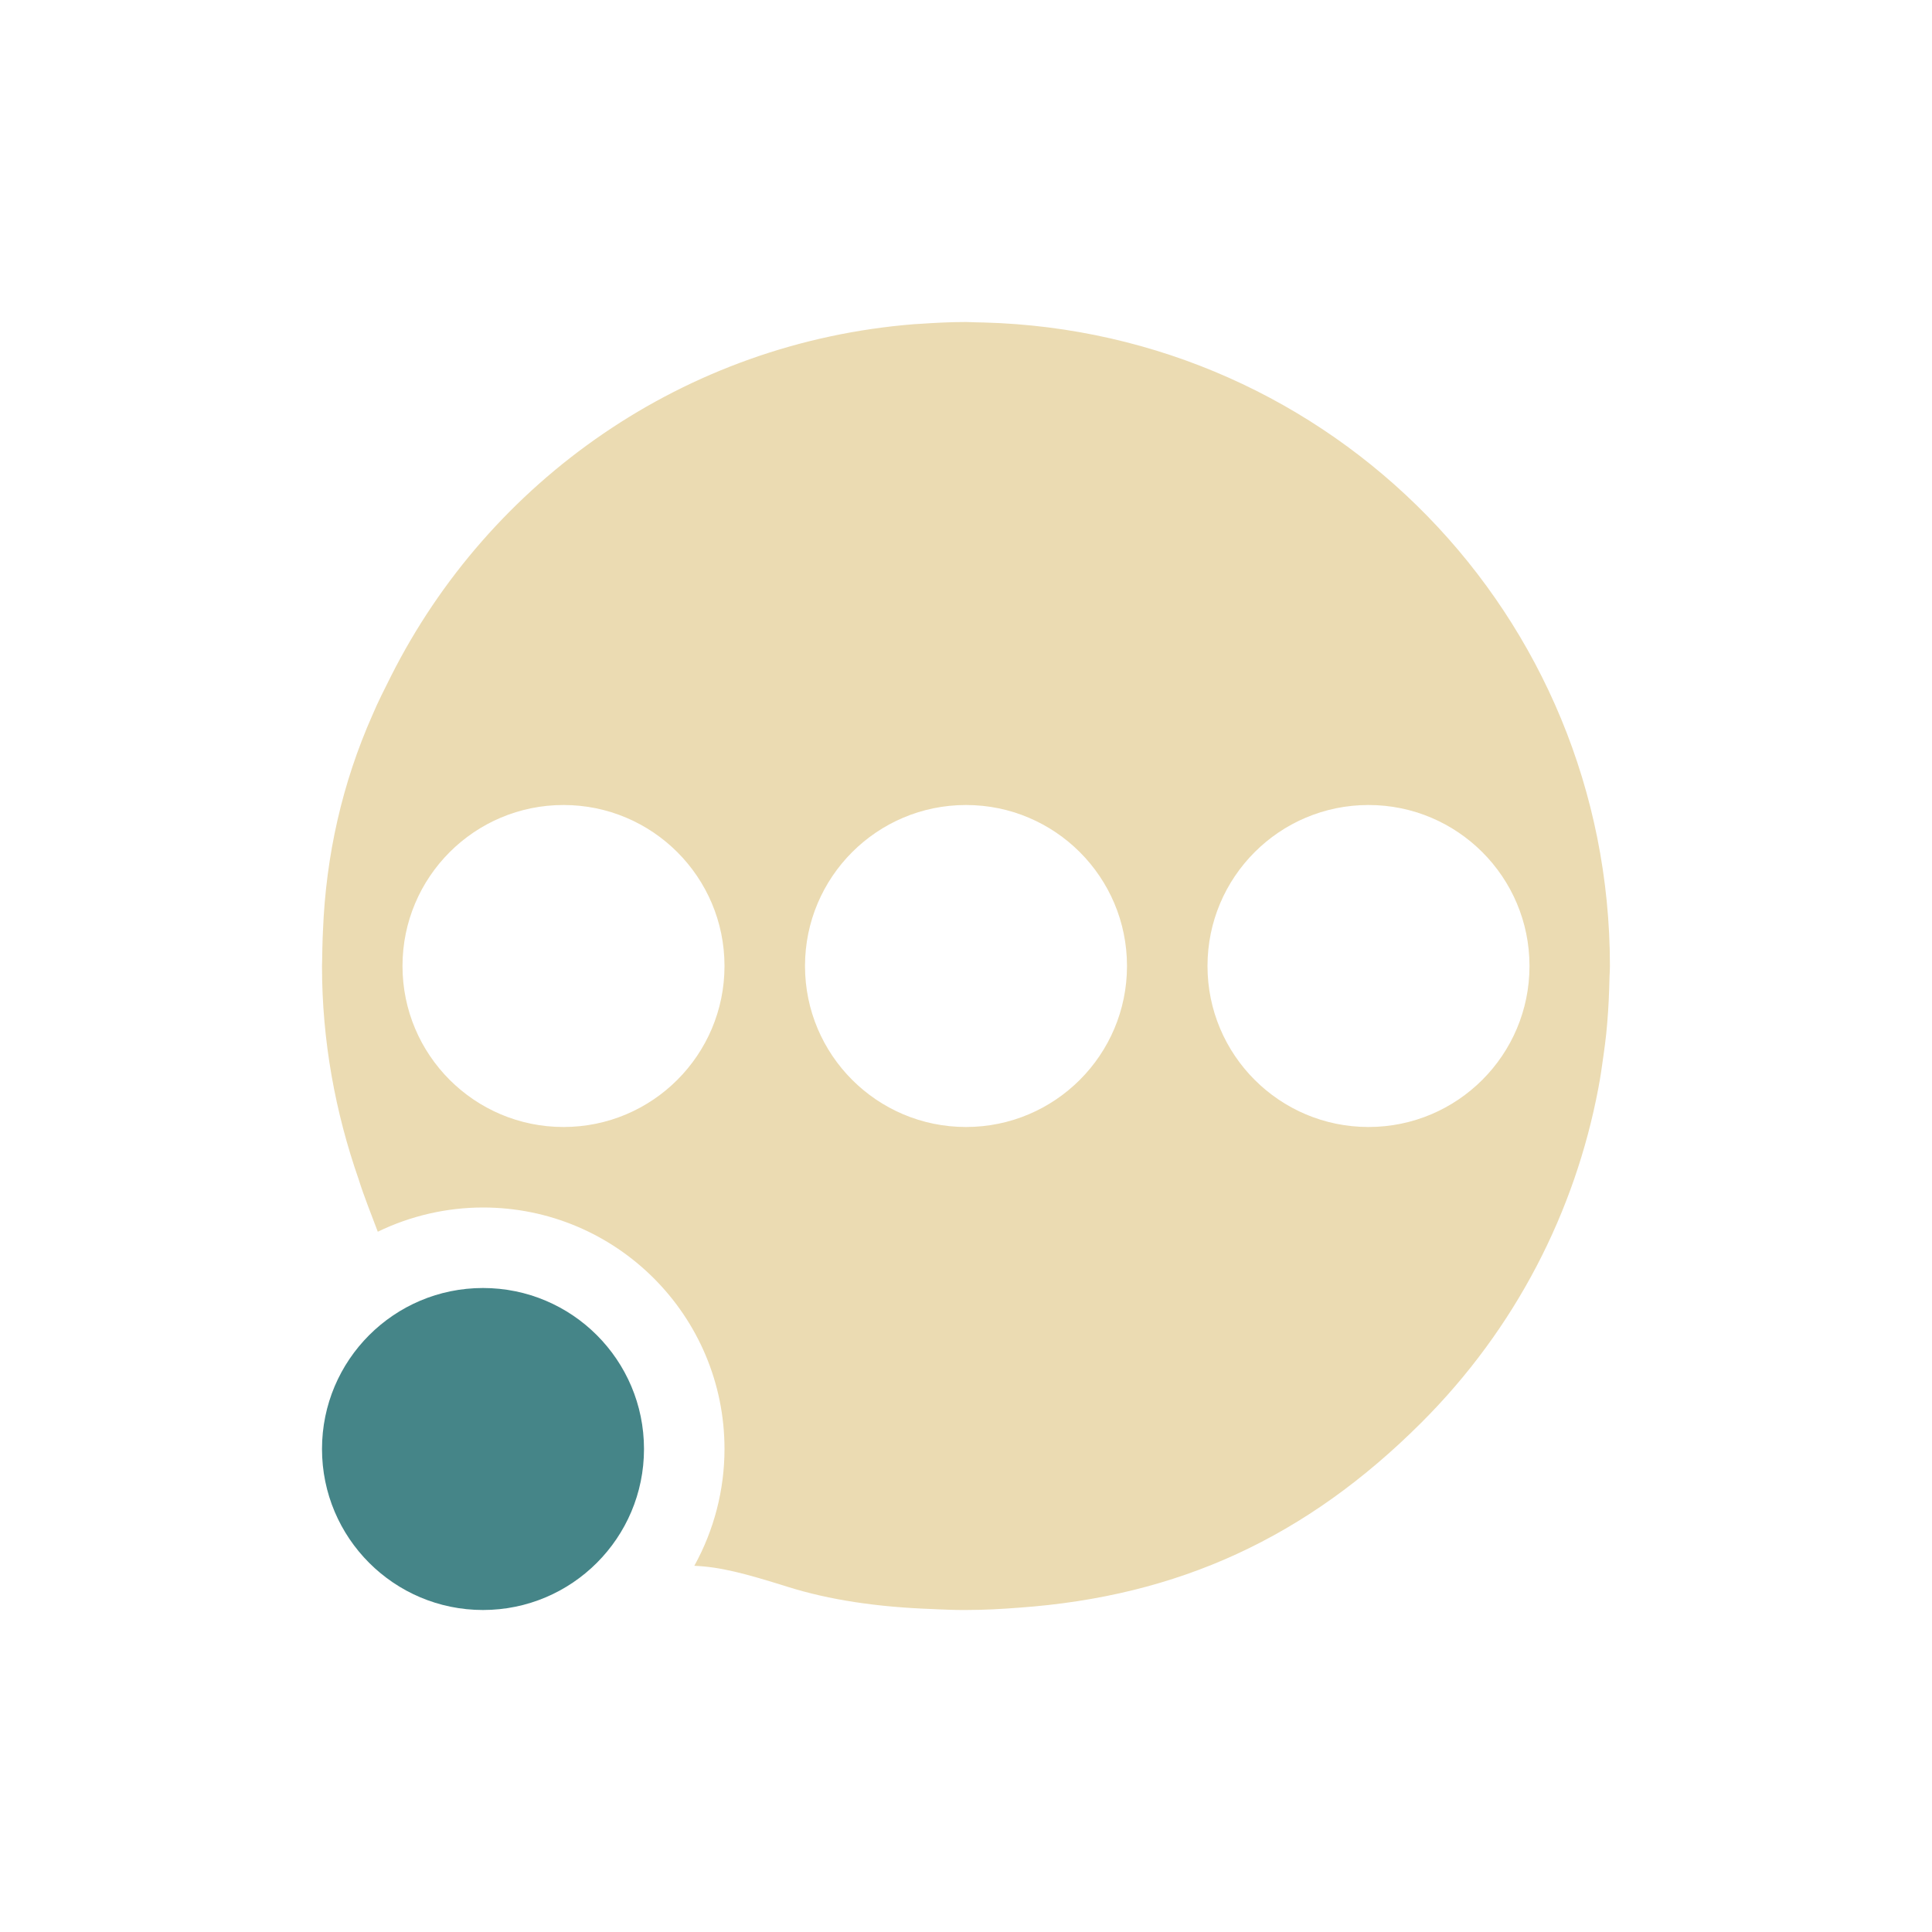
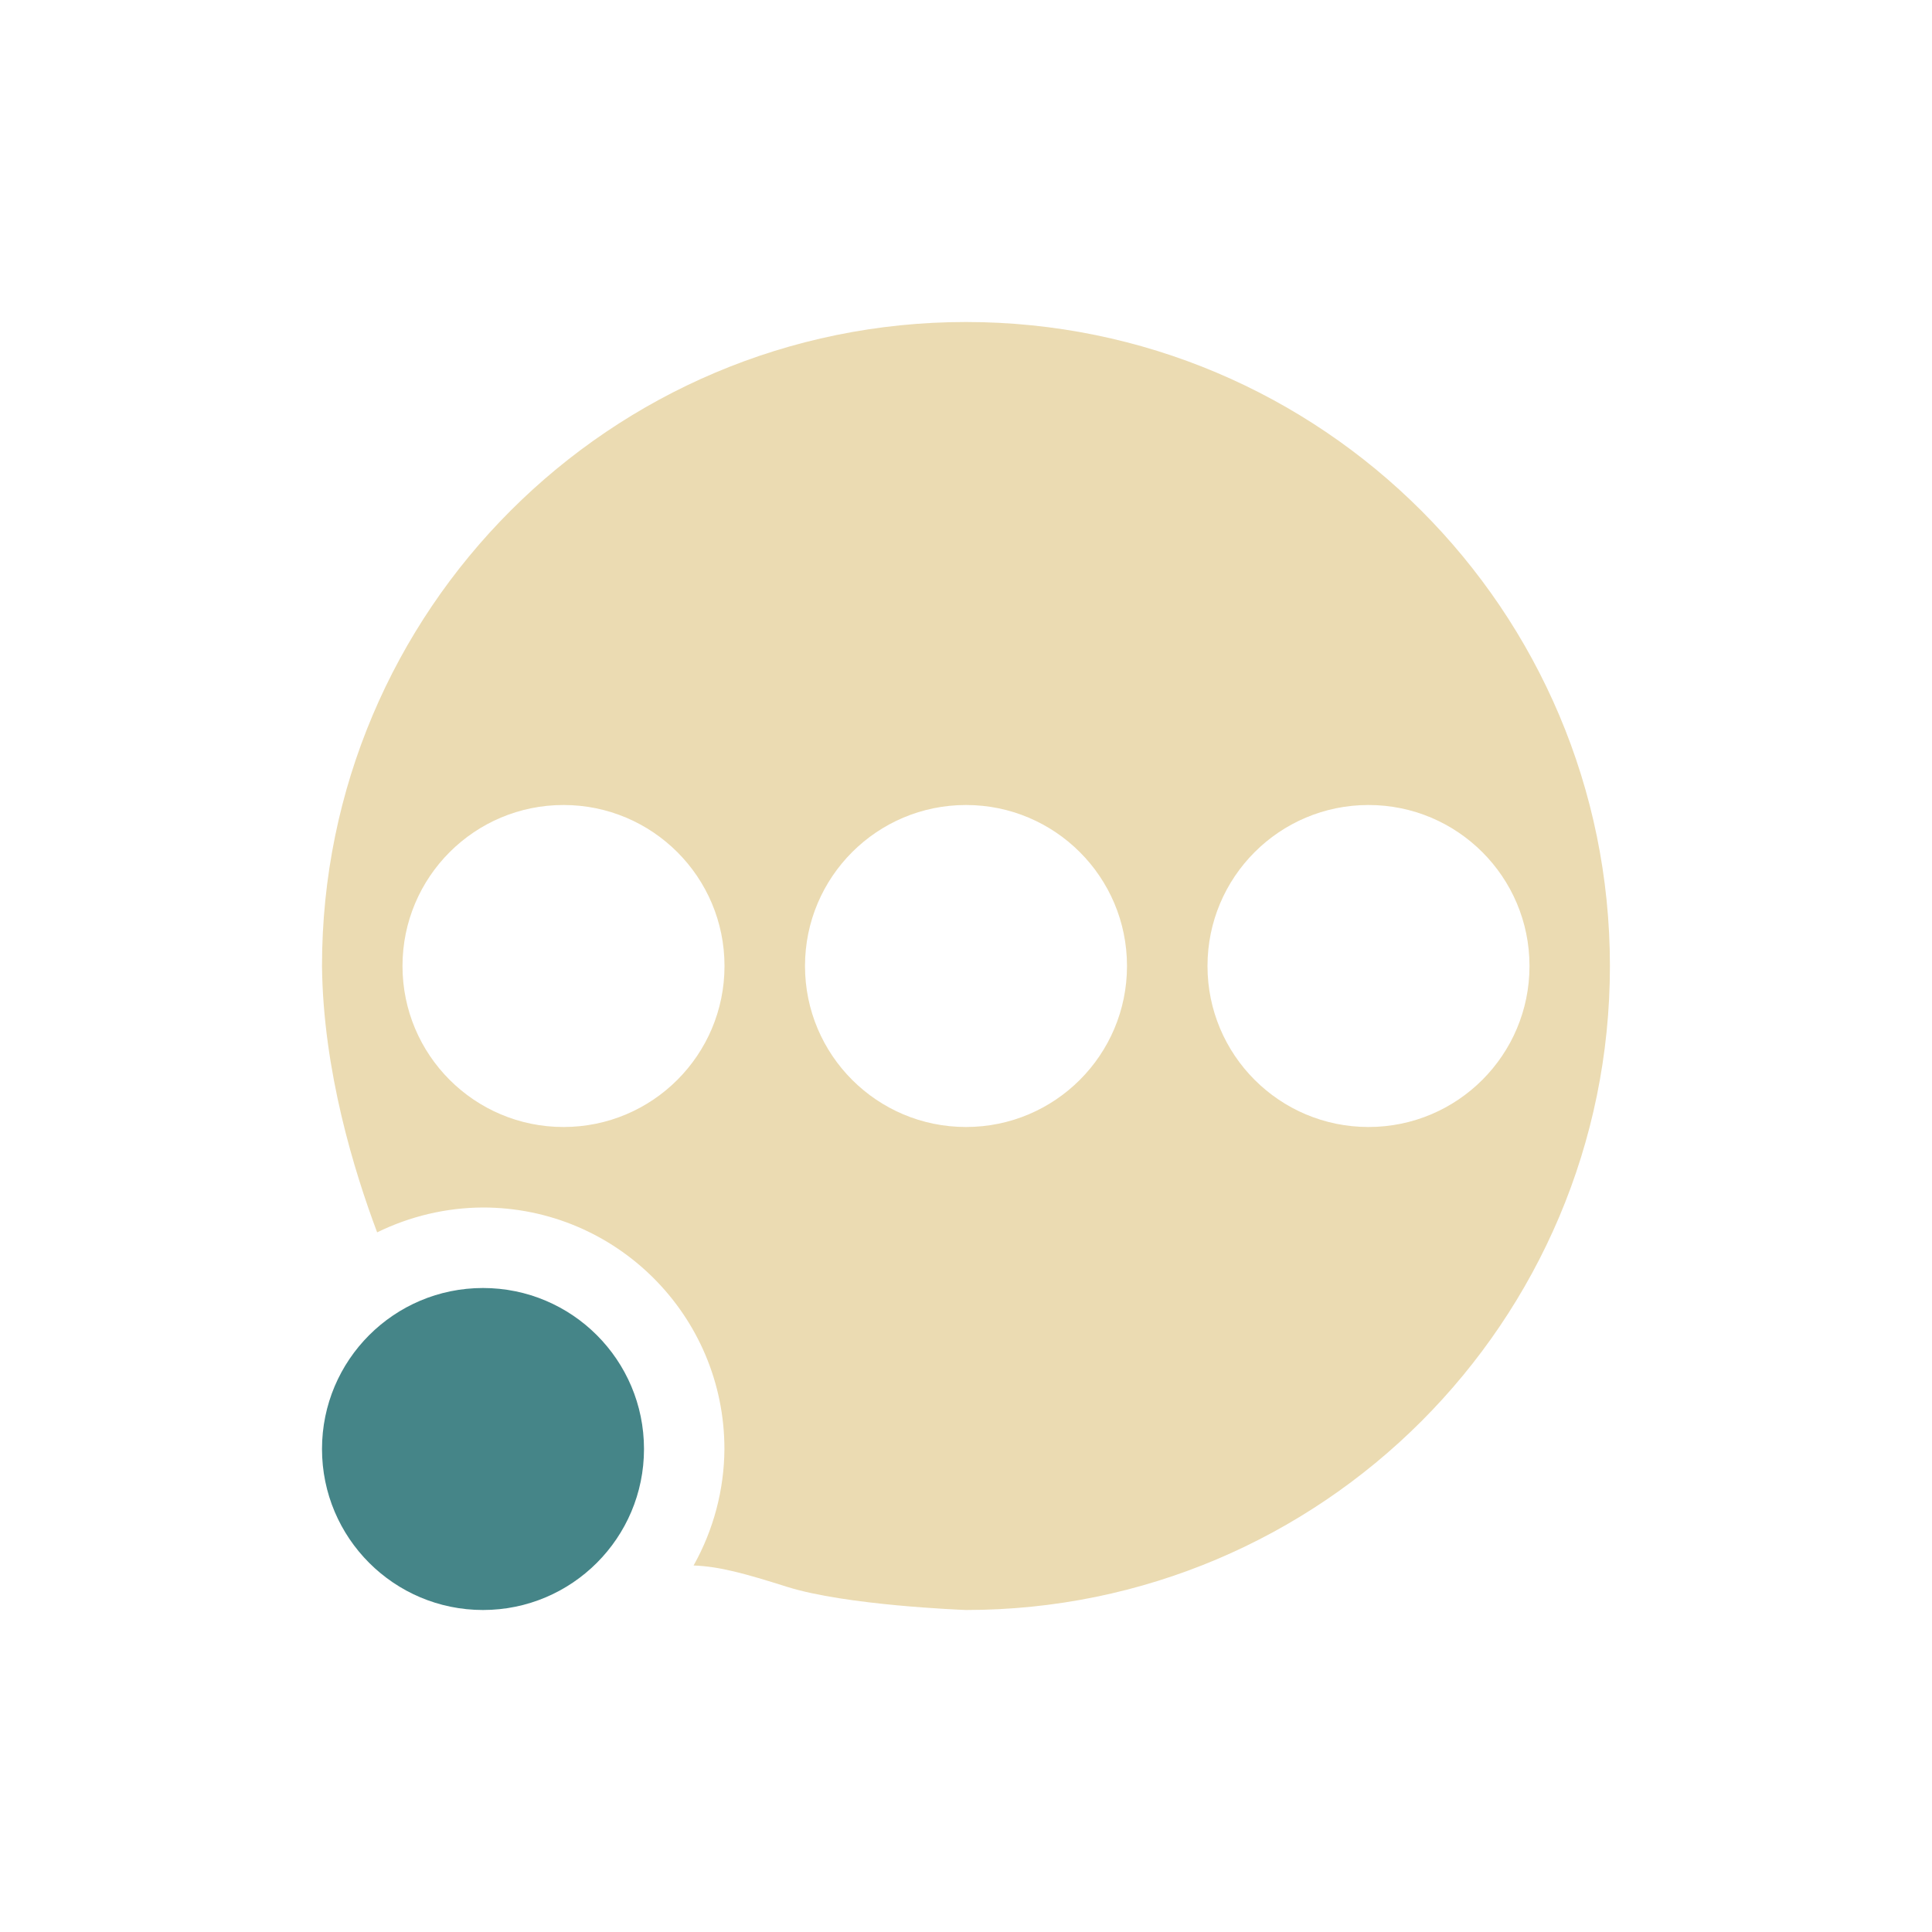
<svg xmlns="http://www.w3.org/2000/svg" width="24" height="24" version="1">
  <defs>
-     <style id="current-color-scheme" type="text/css">
-    .ColorScheme-Text { color:#ebdbb2; } .ColorScheme-Highlight { color:#458588; }
-   </style>
+     <style id="current-color-scheme" type="text/css">.ColorScheme-Text { color:#ebdbb2; } .ColorScheme-Highlight { color:#458588; } .ColorScheme-NeutralText { color:#fe8019; } .ColorScheme-PositiveText { color:#689d6a; } .ColorScheme-NegativeText { color:#fb4934; }</style>
  </defs>
-   <g transform="translate(1 1)">
-     <path style="fill:currentColor" class="ColorScheme-Text" d="m11 3c-0.193 0-0.383 0.01-0.572 0.023-0.024 0.002-0.047 0.002-0.07 0.004-2.857 0.226-5.279 1.943-6.502 4.375-0.079 0.158-0.16 0.315-0.229 0.479-0.375 0.846-0.578 1.742-0.615 2.681-0.002 0.03-0.003 0.061-0.004 0.092-0.002 0.09-0.006 0.179-0.006 0.27-0 0.026-0.002 0.052-0.002 0.077 0 0.93 0.166 1.819 0.455 2.648 0.067 0.215 0.157 0.435 0.238 0.652a3 3 0 0 1 1.307 -0.301 3 3 0 0 1 3 3 3 3 0 0 1 -0.375 1.451c0.319 0.013 0.628 0.094 1.156 0.26 0.525 0.165 1.121 0.253 1.797 0.277 0.028 0.001 0.058 0.003 0.086 0.004 0.092 0.003 0.182 0.008 0.277 0.008 0.008 0 0.014 0 0.021 0 0.012 0 0.025 0 0.037 0 0.223 0 0.443-0.012 0.662-0.029 1.978-0.141 3.566-0.871 4.996-2.299 1.178-1.176 1.909-2.629 2.197-4.148 0.027-0.139 0.047-0.279 0.066-0.42 0.012-0.087 0.024-0.173 0.033-0.26 0.019-0.187 0.031-0.376 0.037-0.566 0.001-0.048 0.003-0.097 0.004-0.145 0.002-0.045 0.005-0.088 0.005-0.133 0-4.358-3.45-7.878-7.779-7.994-0.034-0.001-0.068-0.002-0.102-0.002-0.04-0.001-0.079-0.004-0.119-0.004zm-5 6a2 2 0 0 1 2 2 2 2 0 0 1 -2 2 2 2 0 0 1 -2 -2 2 2 0 0 1 2 -2zm5 0a2 2 0 0 1 2 2 2 2 0 0 1 -2 2 2 2 0 0 1 -2 -2 2 2 0 0 1 2 -2zm5 0a2 2 0 0 1 2 2 2 2 0 0 1 -2 2 2 2 0 0 1 -2 -2 2 2 0 0 1 2 -2z" />
-     <circle style="fill:currentColor" class="ColorScheme-Highlight" cx="5" cy="17" r="2" />
-   </g>
+   <path class="ColorScheme-Text" d="m12 4c-4.418-5.7e-5 -8 3.582-8 8 0.014 1.305 0.403 2.558 0.685 3.309 0.409-0.201 0.859-0.307 1.314-0.309 1.657 0 3 1.343 3 3-0.003 0.507-0.135 1.005-0.383 1.447 0.321 0.012 0.632 0.098 1.164 0.266 0.729 0.229 2.152 0.284 2.219 0.287 4.418 0 8-3.582 8-8 0-4.418-3.582-8-8-8zm-5 6c1.105 0 2 0.895 2 2s-0.895 2-2 2c-1.105 0-2-0.895-2-2s0.895-2 2-2zm5 0c1.105 0 2 0.895 2 2s-0.895 2-2 2-2-0.895-2-2 0.895-2 2-2zm5 0c1.105 0 2 0.895 2 2s-0.895 2-2 2-2-0.895-2-2 0.895-2 2-2z" fill="currentColor" />
+   <circle class="ColorScheme-Highlight" cx="6" cy="18" r="2" fill="currentColor" />
</svg>
